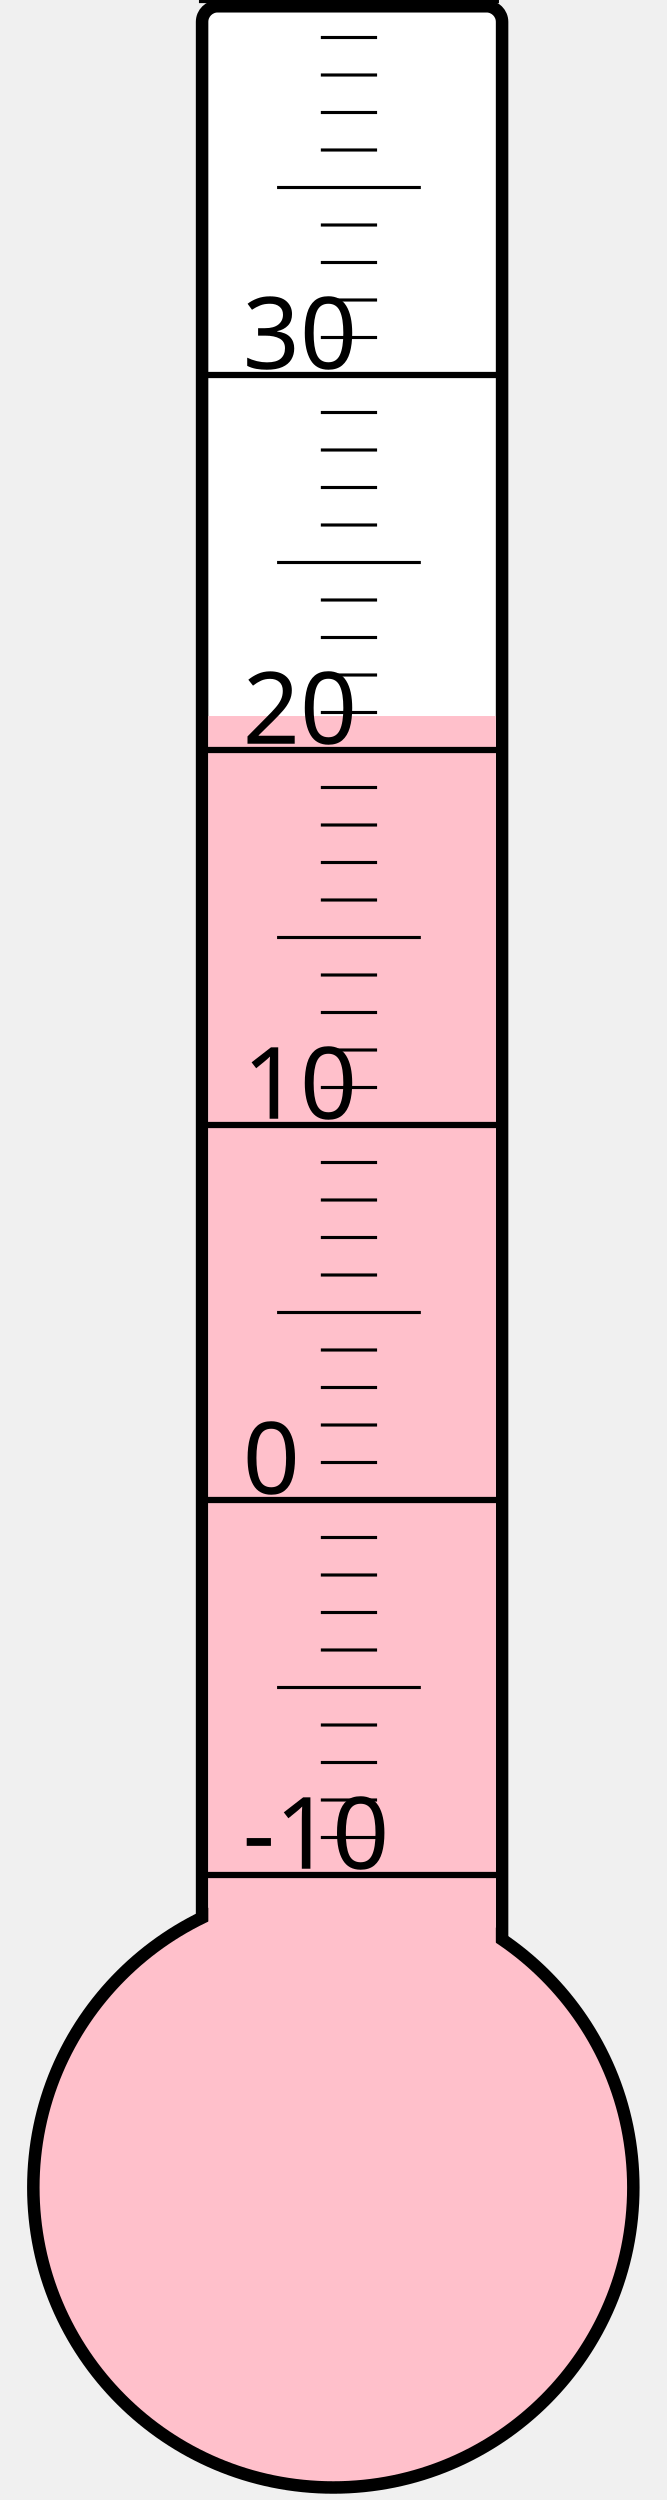
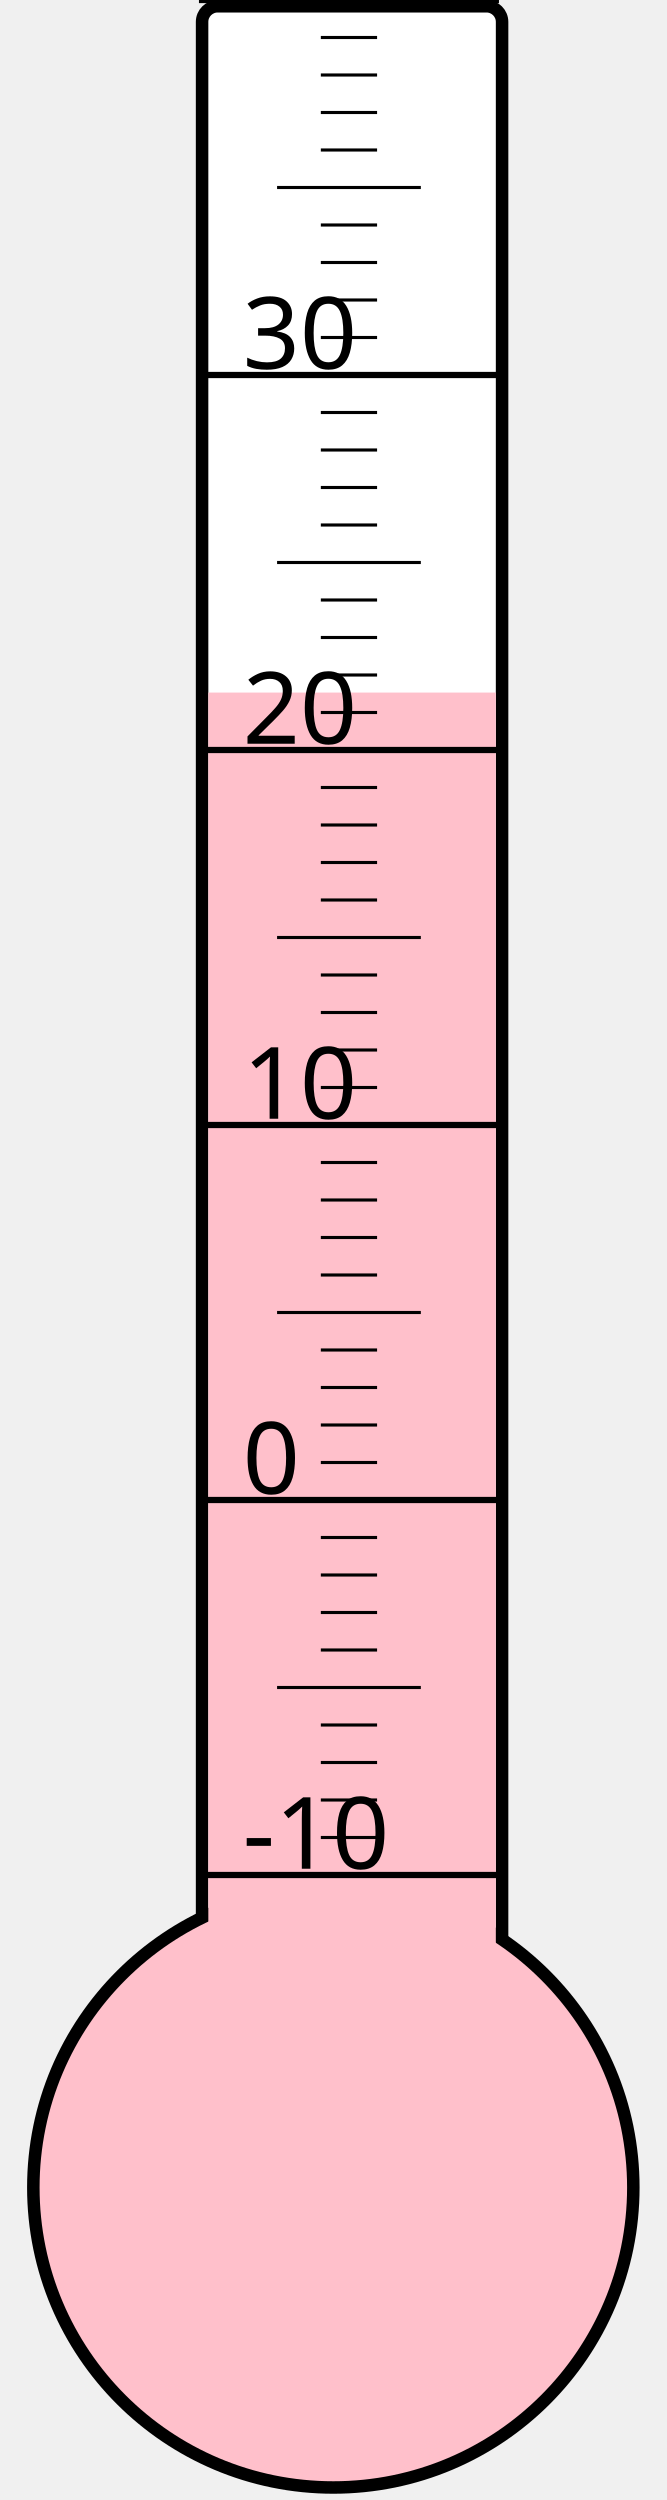
<svg xmlns="http://www.w3.org/2000/svg" width="40px" height="150px" viewBox="0 0 200 800">
  <rect width="200" height="800" x="0" y="0" style="fill: #ffffeb; fill-opacity: 0;" />
  <rect width="96" height="680" x="58" y="2" rx="5" ry="5" style="fill: white; fill-opacity: 1; stroke: black; stroke-width: 4;" />
  <circle cx="100" cy="700" r="96" style="fill: pink; stroke: black; stroke-width: 4;" />
-   <rect width="92" height="470.875" x="60" y="229.125" style="fill: pink; fill-opacity: 1; stroke-width: 0;" />
+   <rect width="92" height="478.375" x="60" y="221.625" style="fill: pink; fill-opacity: 1; stroke-width: 0;" />
  <text x="71" y="598" style="font-family: sans-serif; font-size: 24pt;">-10</text>
  <text x="71" y="478" style="font-family: sans-serif; font-size: 24pt;">0</text>
  <text x="71" y="358" style="font-family: sans-serif; font-size: 24pt;">10</text>
  <text x="71" y="238" style="font-family: sans-serif; font-size: 24pt;">20</text>
  <text x="71" y="118" style="font-family: sans-serif; font-size: 24pt;">30</text>
  <g style="stroke: black;">
    <line x1="57" y1="600" x2="153" y2="600" style="stroke-width: 2;" />
    <line x1="96" y1="588" x2="114" y2="588" style="stroke-width: 1;" />
    <line x1="96" y1="576" x2="114" y2="576" style="stroke-width: 1;" />
    <line x1="96" y1="564" x2="114" y2="564" style="stroke-width: 1;" />
    <line x1="96" y1="552" x2="114" y2="552" style="stroke-width: 1;" />
    <line x1="82" y1="540" x2="128" y2="540" style="stroke-width: 1;" />
    <line x1="96" y1="528" x2="114" y2="528" style="stroke-width: 1;" />
    <line x1="96" y1="516" x2="114" y2="516" style="stroke-width: 1;" />
    <line x1="96" y1="504" x2="114" y2="504" style="stroke-width: 1;" />
    <line x1="96" y1="492" x2="114" y2="492" style="stroke-width: 1;" />
    <line x1="57" y1="480" x2="153" y2="480" style="stroke-width: 2;" />
    <line x1="96" y1="468" x2="114" y2="468" style="stroke-width: 1;" />
    <line x1="96" y1="456" x2="114" y2="456" style="stroke-width: 1;" />
    <line x1="96" y1="444" x2="114" y2="444" style="stroke-width: 1;" />
    <line x1="96" y1="432" x2="114" y2="432" style="stroke-width: 1;" />
    <line x1="82" y1="420" x2="128" y2="420" style="stroke-width: 1;" />
    <line x1="96" y1="408" x2="114" y2="408" style="stroke-width: 1;" />
    <line x1="96" y1="396" x2="114" y2="396" style="stroke-width: 1;" />
    <line x1="96" y1="384" x2="114" y2="384" style="stroke-width: 1;" />
    <line x1="96" y1="372" x2="114" y2="372" style="stroke-width: 1;" />
    <line x1="57" y1="360" x2="153" y2="360" style="stroke-width: 2;" />
    <line x1="96" y1="348" x2="114" y2="348" style="stroke-width: 1;" />
    <line x1="96" y1="336" x2="114" y2="336" style="stroke-width: 1;" />
    <line x1="96" y1="324" x2="114" y2="324" style="stroke-width: 1;" />
    <line x1="96" y1="312" x2="114" y2="312" style="stroke-width: 1;" />
    <line x1="82" y1="300" x2="128" y2="300" style="stroke-width: 1;" />
    <line x1="96" y1="288" x2="114" y2="288" style="stroke-width: 1;" />
    <line x1="96" y1="276" x2="114" y2="276" style="stroke-width: 1;" />
    <line x1="96" y1="264" x2="114" y2="264" style="stroke-width: 1;" />
    <line x1="96" y1="252" x2="114" y2="252" style="stroke-width: 1;" />
    <line x1="57" y1="240" x2="153" y2="240" style="stroke-width: 2;" />
    <line x1="96" y1="228" x2="114" y2="228" style="stroke-width: 1;" />
    <line x1="96" y1="216" x2="114" y2="216" style="stroke-width: 1;" />
    <line x1="96" y1="204" x2="114" y2="204" style="stroke-width: 1;" />
    <line x1="96" y1="192" x2="114" y2="192" style="stroke-width: 1;" />
    <line x1="82" y1="180" x2="128" y2="180" style="stroke-width: 1;" />
    <line x1="96" y1="168" x2="114" y2="168" style="stroke-width: 1;" />
    <line x1="96" y1="156" x2="114" y2="156" style="stroke-width: 1;" />
    <line x1="96" y1="144" x2="114" y2="144" style="stroke-width: 1;" />
    <line x1="96" y1="132" x2="114" y2="132" style="stroke-width: 1;" />
    <line x1="57" y1="120" x2="153" y2="120" style="stroke-width: 2;" />
    <line x1="96" y1="108" x2="114" y2="108" style="stroke-width: 1;" />
    <line x1="96" y1="96" x2="114" y2="96" style="stroke-width: 1;" />
    <line x1="96" y1="84" x2="114" y2="84" style="stroke-width: 1;" />
    <line x1="96" y1="72" x2="114" y2="72" style="stroke-width: 1;" />
    <line x1="82" y1="60" x2="128" y2="60" style="stroke-width: 1;" />
    <line x1="96" y1="48" x2="114" y2="48" style="stroke-width: 1;" />
    <line x1="96" y1="36" x2="114" y2="36" style="stroke-width: 1;" />
    <line x1="96" y1="24" x2="114" y2="24" style="stroke-width: 1;" />
    <line x1="96" y1="12" x2="114" y2="12" style="stroke-width: 1;" />
    <line x1="57" y1="0" x2="153" y2="0" style="stroke-width: 2;" />
  </g>
</svg>
